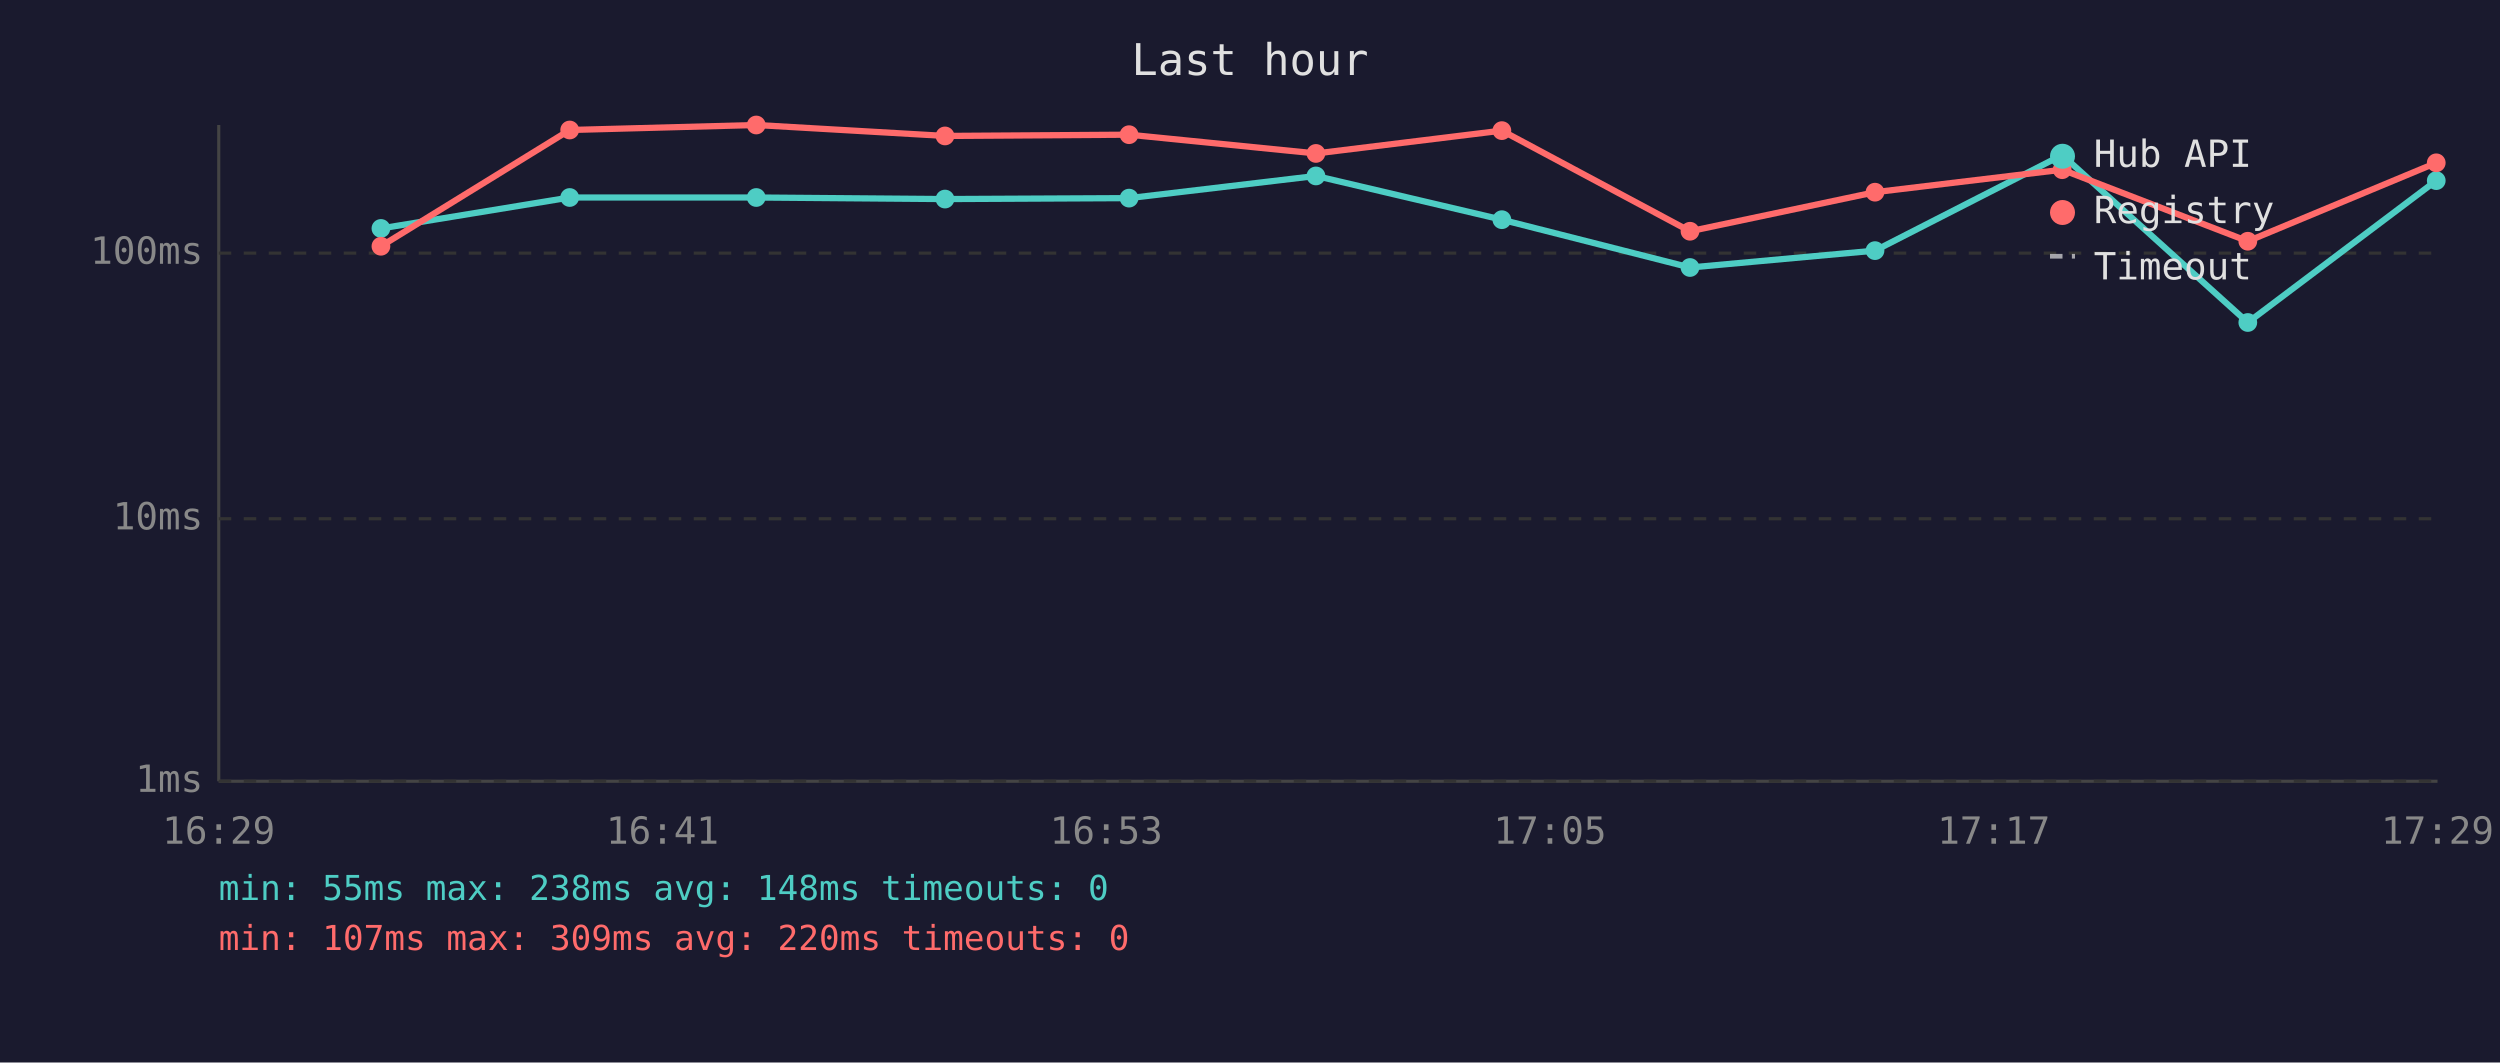
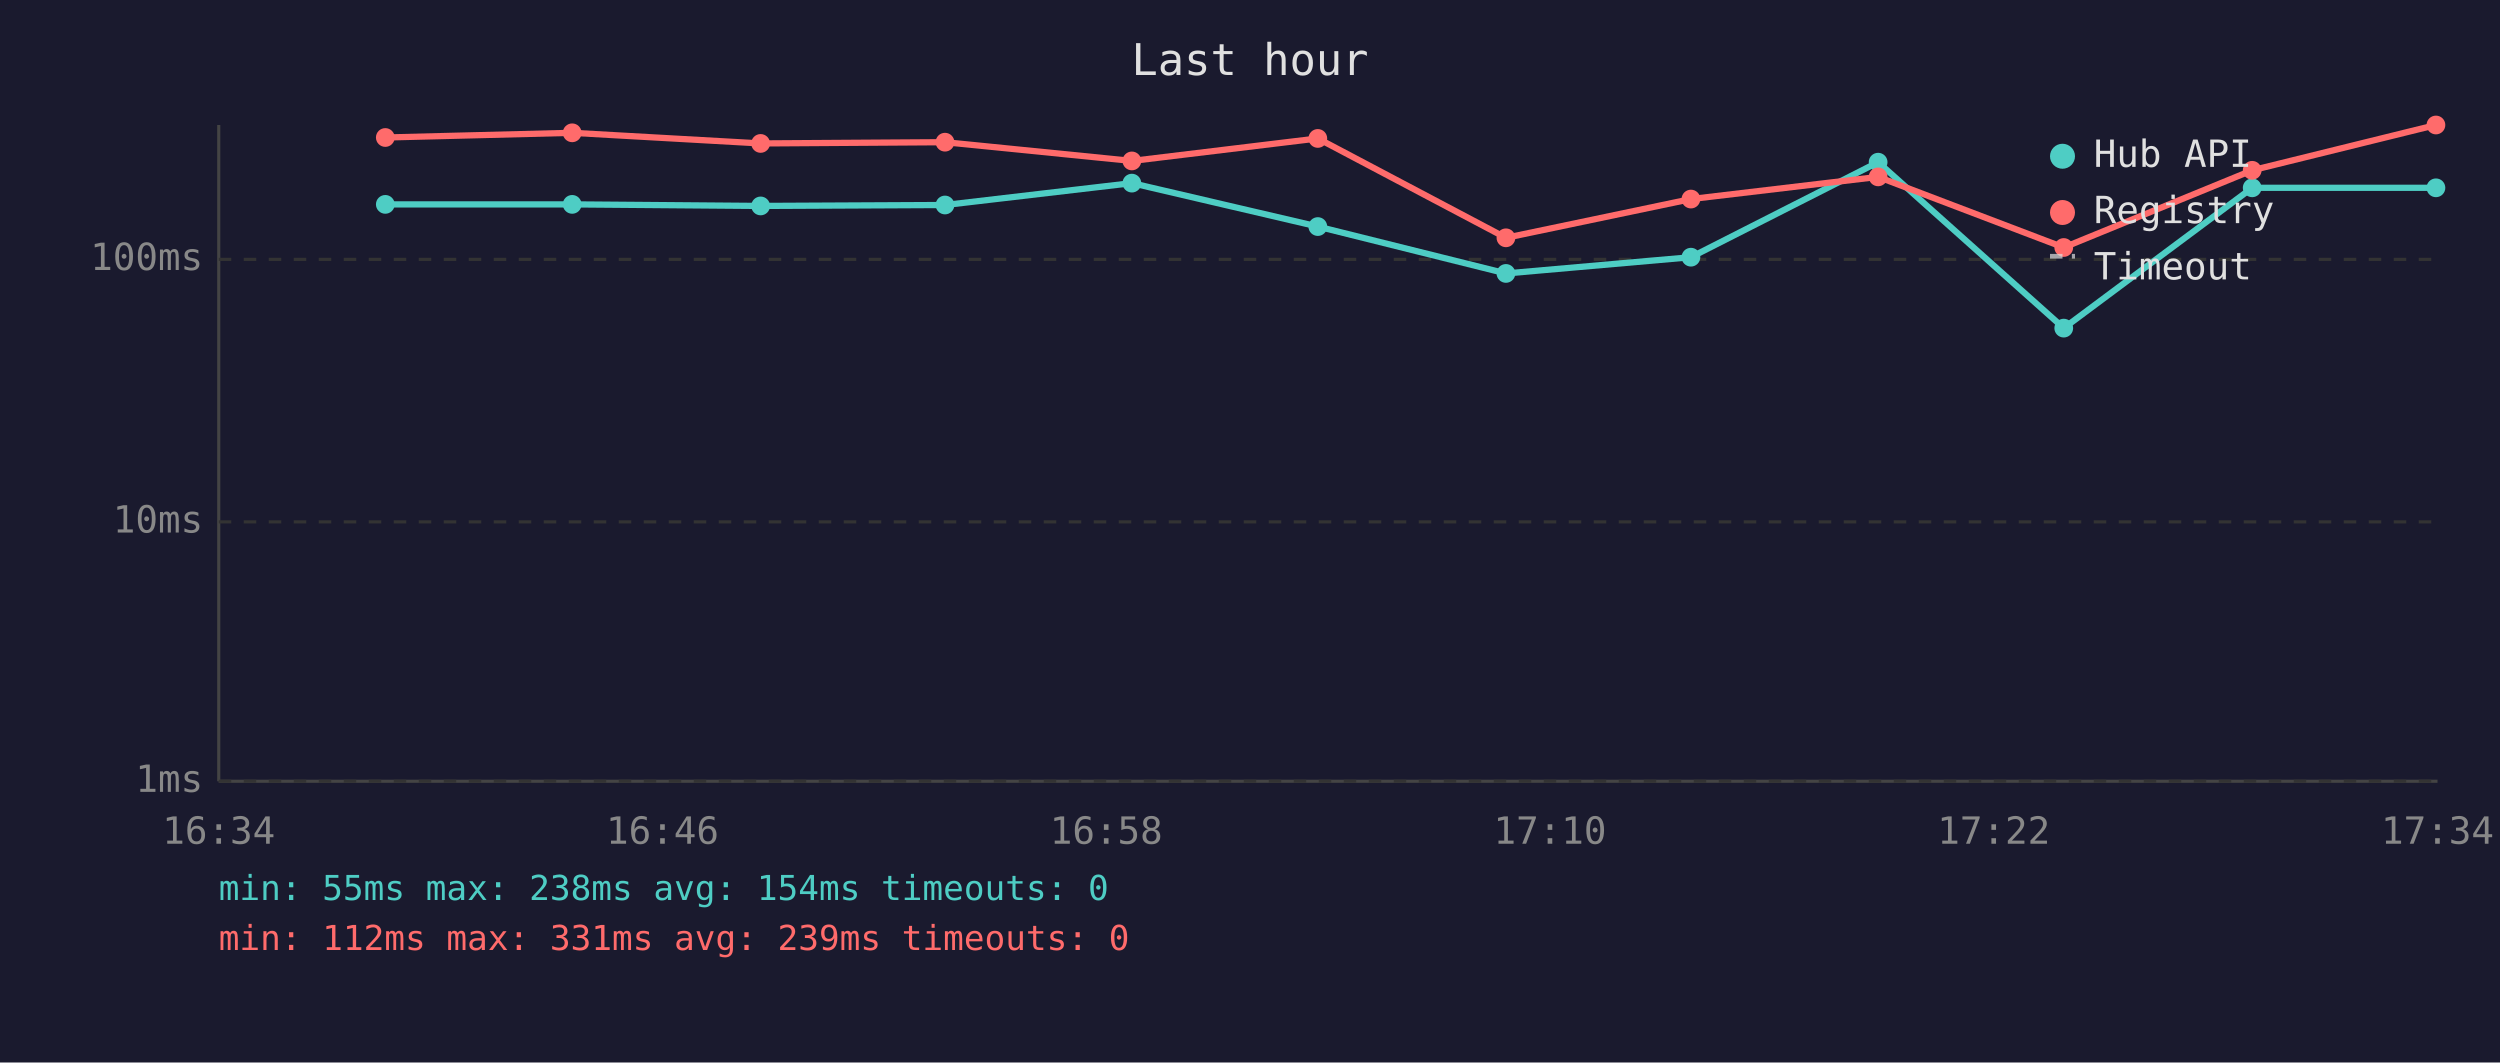
<svg xmlns="http://www.w3.org/2000/svg" viewBox="0 0 800 340" font-family="monospace" font-size="12">
  <rect width="800" height="340" fill="#1a1a2e" />
  <text x="400" y="24" fill="#e0e0e0" font-size="14" text-anchor="middle">Last hour</text>
  <line x1="70" y1="40" x2="70" y2="250" stroke="#444" stroke-width="1" />
  <line x1="70" y1="250" x2="780" y2="250" stroke="#444" stroke-width="1" />
  <line x1="70" y1="250" x2="780" y2="250" stroke="#333" stroke-width="1" stroke-dasharray="4" />
  <text x="65" y="250" fill="#888" text-anchor="end" dominant-baseline="middle">1ms</text>
-   <line x1="70" y1="166" x2="780" y2="166" stroke="#333" stroke-width="1" stroke-dasharray="4" />
-   <text x="65" y="166" fill="#888" text-anchor="end" dominant-baseline="middle">10ms</text>
-   <line x1="70" y1="81" x2="780" y2="81" stroke="#333" stroke-width="1" stroke-dasharray="4" />
-   <text x="65" y="81" fill="#888" text-anchor="end" dominant-baseline="middle">100ms</text>
-   <text x="70" y="270" fill="#888" text-anchor="middle">16:29</text>
-   <text x="212" y="270" fill="#888" text-anchor="middle">16:41</text>
-   <text x="354" y="270" fill="#888" text-anchor="middle">16:53</text>
-   <text x="496" y="270" fill="#888" text-anchor="middle">17:05</text>
-   <text x="638" y="270" fill="#888" text-anchor="middle">17:17</text>
-   <text x="780" y="270" fill="#888" text-anchor="middle">17:29</text>
-   <polyline points="121.9,73.1 182.3,63.2 242.0,63.2 302.4,63.7 361.3,63.4 421.1,56.3 480.6,70.3 540.8,85.6 600.0,80.2 659.9,49.6 719.3,103.2 779.6,57.8" fill="none" stroke="#4ecdc4" stroke-width="2" opacity="1" />
-   <circle cx="121.9" cy="73.1" r="3" fill="#4ecdc4" />
-   <circle cx="182.3" cy="63.2" r="3" fill="#4ecdc4" />
-   <circle cx="242.0" cy="63.2" r="3" fill="#4ecdc4" />
-   <circle cx="302.4" cy="63.7" r="3" fill="#4ecdc4" />
-   <circle cx="361.3" cy="63.4" r="3" fill="#4ecdc4" />
-   <circle cx="421.1" cy="56.3" r="3" fill="#4ecdc4" />
-   <circle cx="480.6" cy="70.3" r="3" fill="#4ecdc4" />
-   <circle cx="540.8" cy="85.6" r="3" fill="#4ecdc4" />
-   <circle cx="600.0" cy="80.2" r="3" fill="#4ecdc4" />
-   <circle cx="659.9" cy="49.6" r="3" fill="#4ecdc4" />
-   <circle cx="719.3" cy="103.2" r="3" fill="#4ecdc4" />
-   <circle cx="779.6" cy="57.8" r="3" fill="#4ecdc4" />
-   <polyline points="121.9,78.8 182.3,41.6 242.0,40.0 302.4,43.5 361.3,43.1 421.1,49.1 480.6,41.8 540.8,74.0 600.0,61.5 659.9,54.3 719.3,77.2 779.6,52.1" fill="none" stroke="#ff6b6b" stroke-width="2" opacity="1" />
-   <circle cx="121.9" cy="78.8" r="3" fill="#ff6b6b" />
-   <circle cx="182.3" cy="41.6" r="3" fill="#ff6b6b" />
-   <circle cx="242.0" cy="40.0" r="3" fill="#ff6b6b" />
-   <circle cx="302.4" cy="43.5" r="3" fill="#ff6b6b" />
-   <circle cx="361.3" cy="43.1" r="3" fill="#ff6b6b" />
-   <circle cx="421.1" cy="49.1" r="3" fill="#ff6b6b" />
-   <circle cx="480.6" cy="41.8" r="3" fill="#ff6b6b" />
-   <circle cx="540.8" cy="74.0" r="3" fill="#ff6b6b" />
-   <circle cx="600.0" cy="61.5" r="3" fill="#ff6b6b" />
-   <circle cx="659.9" cy="54.3" r="3" fill="#ff6b6b" />
-   <circle cx="719.3" cy="77.2" r="3" fill="#ff6b6b" />
-   <circle cx="779.6" cy="52.1" r="3" fill="#ff6b6b" />
+   <line x1="70" y1="167" x2="780" y2="167" stroke="#333" stroke-width="1" stroke-dasharray="4" />
+   <text x="65" y="167" fill="#888" text-anchor="end" dominant-baseline="middle">10ms</text>
+   <line x1="70" y1="83" x2="780" y2="83" stroke="#333" stroke-width="1" stroke-dasharray="4" />
+   <text x="65" y="83" fill="#888" text-anchor="end" dominant-baseline="middle">100ms</text>
+   <text x="70" y="270" fill="#888" text-anchor="middle">16:34</text>
+   <text x="212" y="270" fill="#888" text-anchor="middle">16:46</text>
+   <text x="354" y="270" fill="#888" text-anchor="middle">16:58</text>
+   <text x="496" y="270" fill="#888" text-anchor="middle">17:10</text>
+   <text x="638" y="270" fill="#888" text-anchor="middle">17:22</text>
+   <text x="780" y="270" fill="#888" text-anchor="middle">17:34</text>
+   <polyline points="123.3,65.4 183.1,65.4 243.4,65.9 302.4,65.6 362.2,58.6 421.7,72.5 481.9,87.5 541.1,82.3 601.0,51.9 660.4,105.0 720.7,60.1 779.5,60.1" fill="none" stroke="#4ecdc4" stroke-width="2" opacity="1" />
+   <circle cx="123.3" cy="65.4" r="3" fill="#4ecdc4" />
+   <circle cx="183.1" cy="65.4" r="3" fill="#4ecdc4" />
+   <circle cx="243.4" cy="65.9" r="3" fill="#4ecdc4" />
+   <circle cx="302.4" cy="65.6" r="3" fill="#4ecdc4" />
+   <circle cx="362.2" cy="58.6" r="3" fill="#4ecdc4" />
+   <circle cx="421.7" cy="72.5" r="3" fill="#4ecdc4" />
+   <circle cx="481.9" cy="87.5" r="3" fill="#4ecdc4" />
+   <circle cx="541.1" cy="82.3" r="3" fill="#4ecdc4" />
+   <circle cx="601.0" cy="51.9" r="3" fill="#4ecdc4" />
+   <circle cx="660.4" cy="105.0" r="3" fill="#4ecdc4" />
+   <circle cx="720.7" cy="60.1" r="3" fill="#4ecdc4" />
+   <circle cx="779.5" cy="60.1" r="3" fill="#4ecdc4" />
+   <polyline points="123.3,44.0 183.1,42.5 243.4,45.9 302.4,45.5 362.2,51.5 421.7,44.3 481.9,76.1 541.1,63.7 601.0,56.6 660.4,79.2 720.7,54.5 779.5,40.0" fill="none" stroke="#ff6b6b" stroke-width="2" opacity="1" />
+   <circle cx="123.3" cy="44.0" r="3" fill="#ff6b6b" />
+   <circle cx="183.1" cy="42.5" r="3" fill="#ff6b6b" />
+   <circle cx="243.4" cy="45.9" r="3" fill="#ff6b6b" />
+   <circle cx="302.4" cy="45.5" r="3" fill="#ff6b6b" />
+   <circle cx="362.2" cy="51.5" r="3" fill="#ff6b6b" />
+   <circle cx="421.7" cy="44.3" r="3" fill="#ff6b6b" />
+   <circle cx="481.9" cy="76.1" r="3" fill="#ff6b6b" />
+   <circle cx="541.1" cy="63.7" r="3" fill="#ff6b6b" />
+   <circle cx="601.0" cy="56.6" r="3" fill="#ff6b6b" />
+   <circle cx="660.4" cy="79.2" r="3" fill="#ff6b6b" />
+   <circle cx="720.7" cy="54.5" r="3" fill="#ff6b6b" />
+   <circle cx="779.5" cy="40.0" r="3" fill="#ff6b6b" />
  <circle cx="660" cy="50" r="4" fill="#4ecdc4" />
  <text x="670" y="50" fill="#e0e0e0" dominant-baseline="middle">Hub API</text>
  <circle cx="660" cy="68" r="4" fill="#ff6b6b" />
  <text x="670" y="68" fill="#e0e0e0" dominant-baseline="middle">Registry</text>
  <line x1="656" y1="82" x2="664" y2="82" stroke="#e0e0e0" stroke-width="1.5" stroke-dasharray="4,3" opacity="0.7" />
  <text x="670" y="86" fill="#e0e0e0" dominant-baseline="middle">Timeout</text>
-   <text x="70" y="288" fill="#4ecdc4" font-size="11">min: 55ms  max: 238ms  avg: 148ms  timeouts: 0</text>
-   <text x="70" y="304" fill="#ff6b6b" font-size="11">min: 107ms  max: 309ms  avg: 220ms  timeouts: 0</text>
+   <text x="70" y="288" fill="#4ecdc4" font-size="11">min: 55ms  max: 238ms  avg: 154ms  timeouts: 0</text>
+   <text x="70" y="304" fill="#ff6b6b" font-size="11">min: 112ms  max: 331ms  avg: 239ms  timeouts: 0</text>
</svg>
